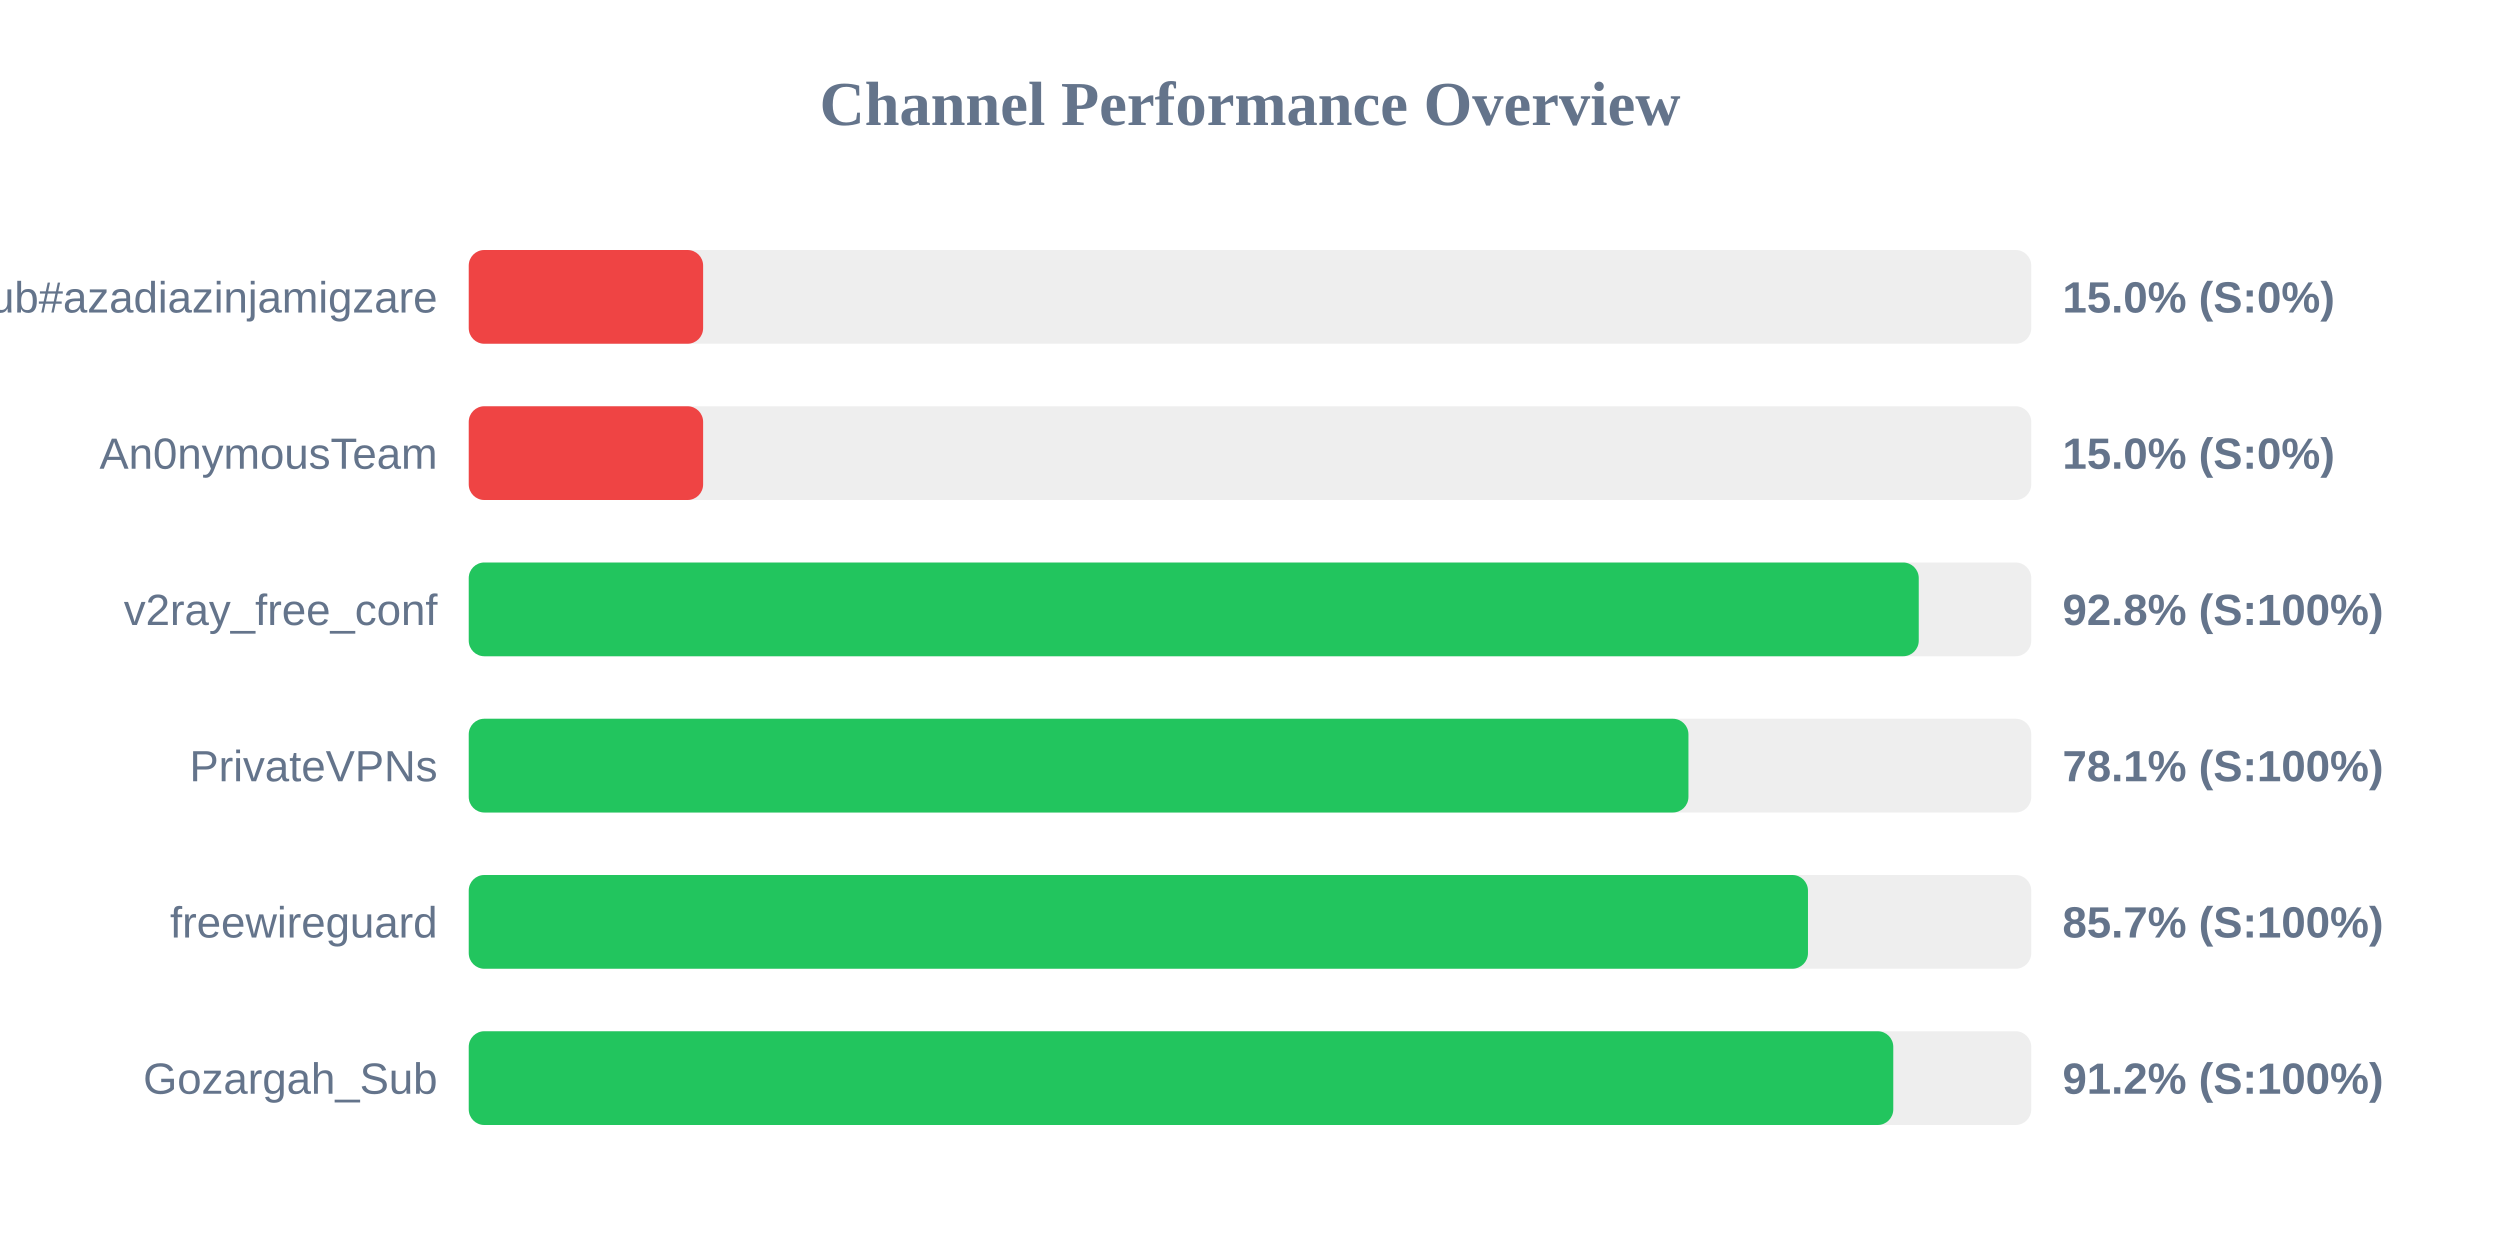
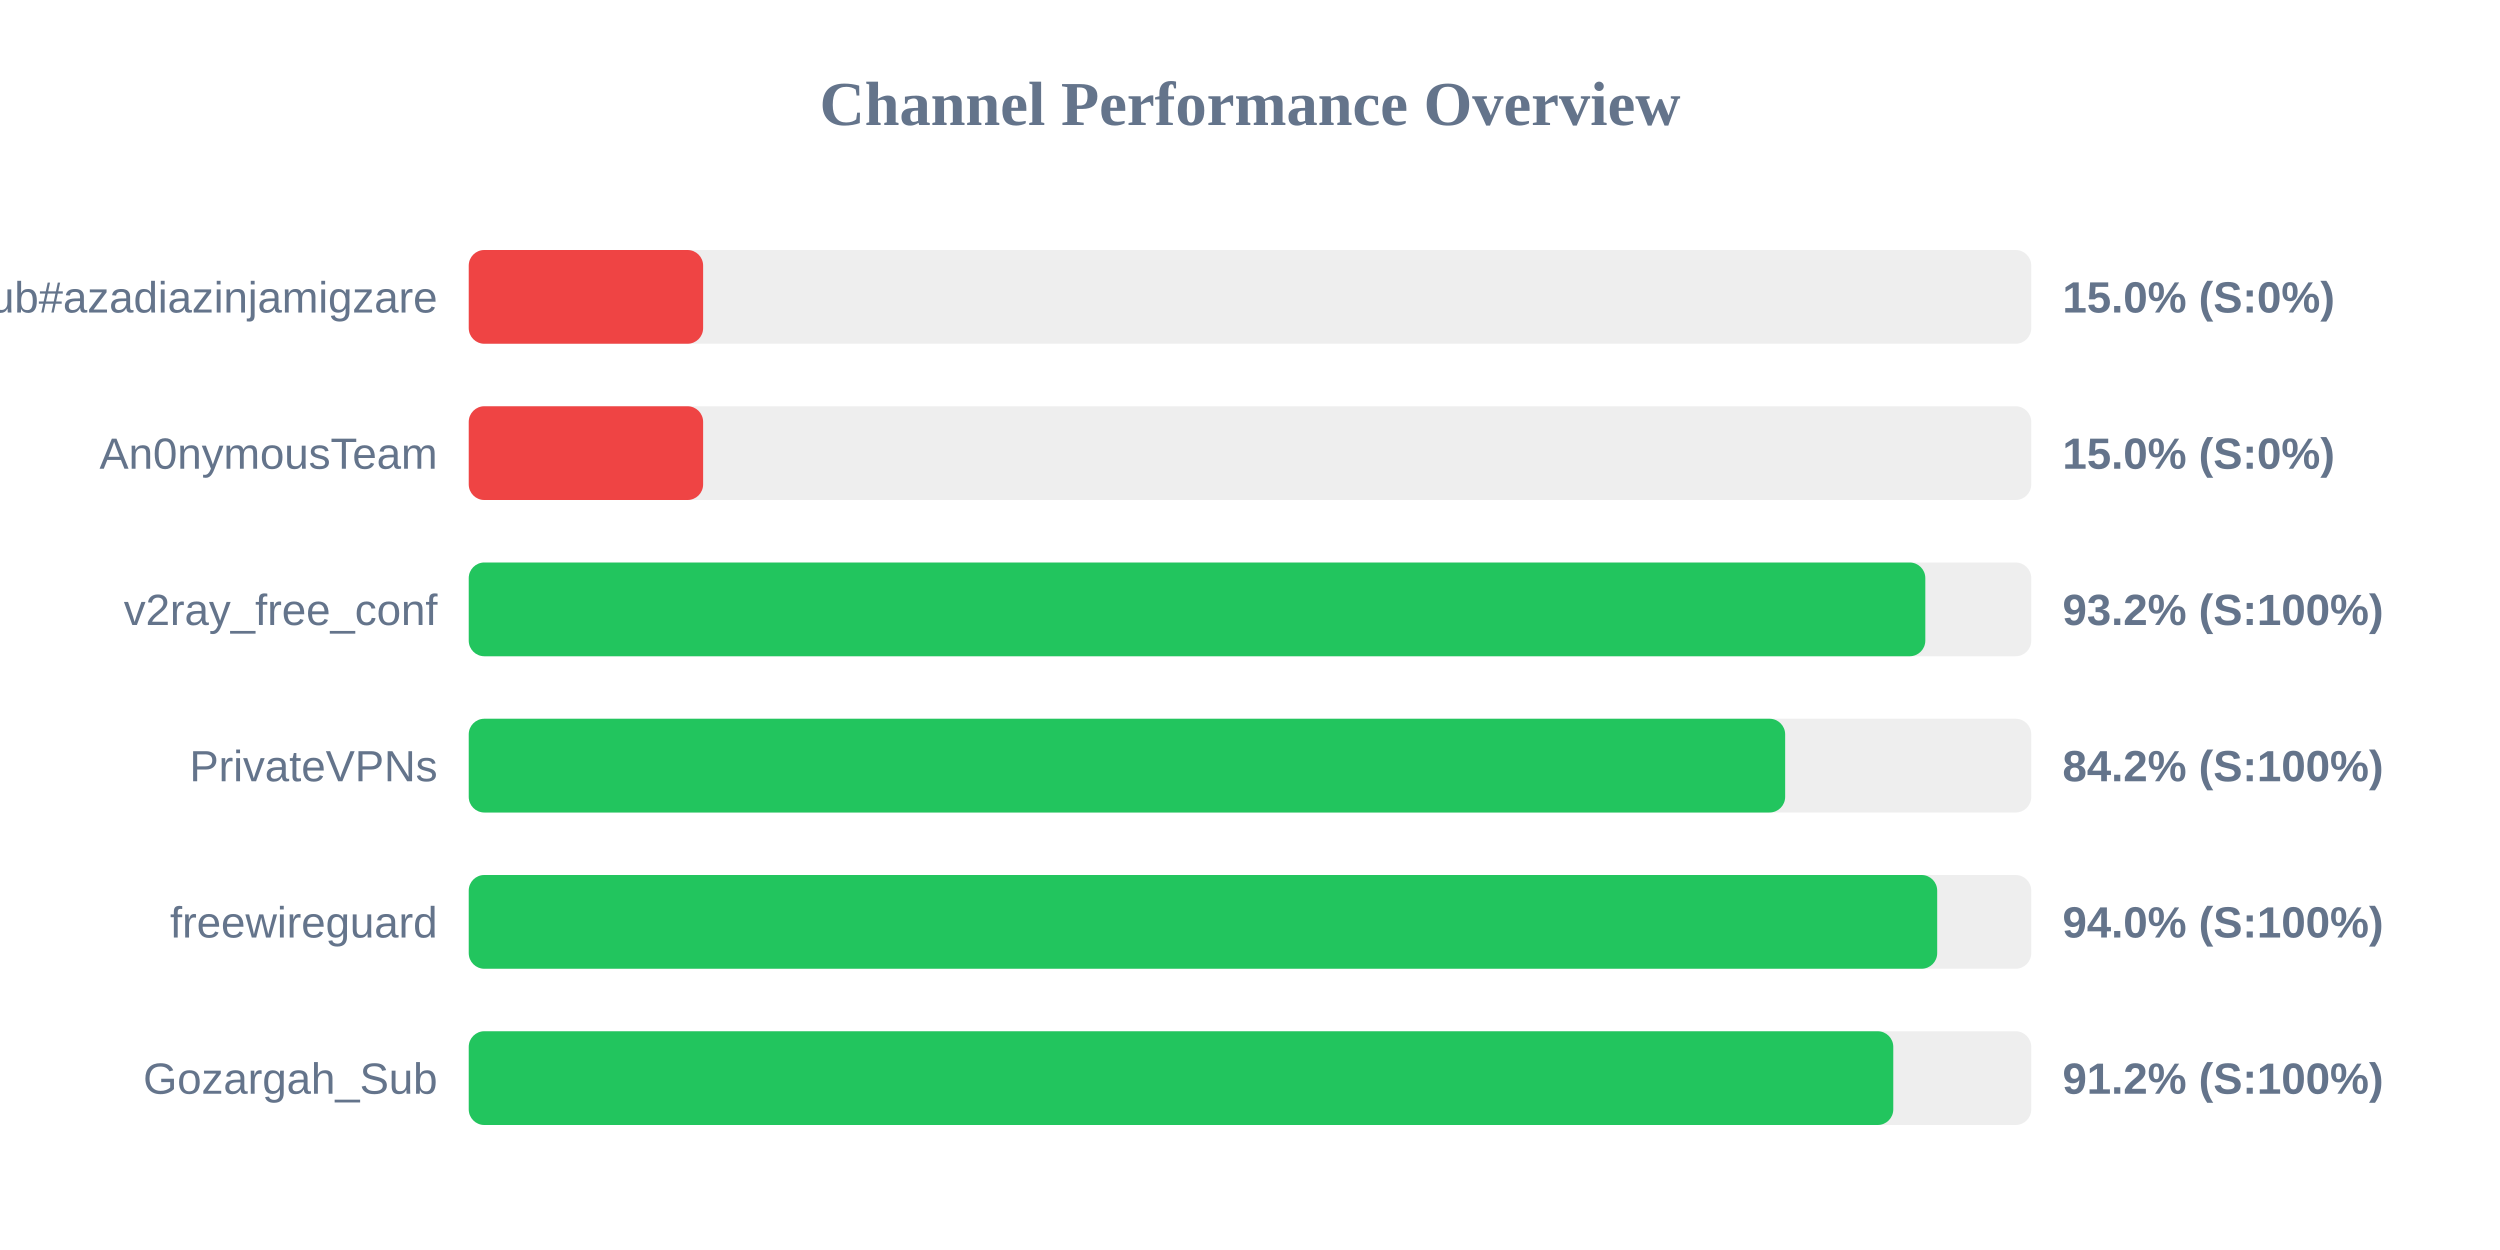
<svg xmlns="http://www.w3.org/2000/svg" width="800" height="400" version="1.1">
  <style>
        .row { font: 14px Arial; fill: #64748b; }
        .score { font: bold 14px Arial; fill: #64748b; }
    </style>
  <text x="400" y="40" text-anchor="middle" font-size="20px" font-weight="bold" fill="#64748b">Channel Performance Overview</text>
  <rect x="150" y="80" width="500" height="30" fill="#eee" rx="5" />
  <rect x="150" y="80" width="75.0" height="30" fill="#ef4444" rx="5" />
  <text x="140" y="100" text-anchor="end" class="row">Sub#azadiazinjamigzare</text>
  <text x="660" y="100" text-anchor="start" class="score">15.0% (S:0%)</text>
  <rect x="150" y="130" width="500" height="30" fill="#eee" rx="5" />
  <rect x="150" y="130" width="75.0" height="30" fill="#ef4444" rx="5" />
  <text x="140" y="150" text-anchor="end" class="row">An0nymousTeam</text>
  <text x="660" y="150" text-anchor="start" class="score">15.0% (S:0%)</text>
  <rect x="150" y="180" width="500" height="30" fill="#eee" rx="5" />
-   <rect x="150" y="180" width="464.0" height="30" fill="#22c55e" rx="5" />
+   <rect x="150" y="180" width="466.1" height="30" fill="#22c55e" rx="5" />
  <text x="140" y="200" text-anchor="end" class="row">v2ray_free_conf</text>
-   <text x="660" y="200" text-anchor="start" class="score">92.8% (S:100%)</text>
+   <text x="660" y="200" text-anchor="start" class="score">93.2% (S:100%)</text>
  <rect x="150" y="230" width="500" height="30" fill="#eee" rx="5" />
-   <rect x="150" y="230" width="390.3" height="30" fill="#22c55e" rx="5" />
+   <rect x="150" y="230" width="421.25" height="30" fill="#22c55e" rx="5" />
  <text x="140" y="250" text-anchor="end" class="row">PrivateVPNs</text>
-   <text x="660" y="250" text-anchor="start" class="score">78.1% (S:100%)</text>
+   <text x="660" y="250" text-anchor="start" class="score">84.2% (S:100%)</text>
  <rect x="150" y="280" width="500" height="30" fill="#eee" rx="5" />
-   <rect x="150" y="280" width="428.55" height="30" fill="#22c55e" rx="5" />
+   <rect x="150" y="280" width="469.9" height="30" fill="#22c55e" rx="5" />
  <text x="140" y="300" text-anchor="end" class="row">freewireguard</text>
-   <text x="660" y="300" text-anchor="start" class="score">85.7% (S:100%)</text>
+   <text x="660" y="300" text-anchor="start" class="score">94.0% (S:100%)</text>
  <rect x="150" y="330" width="500" height="30" fill="#eee" rx="5" />
  <rect x="150" y="330" width="455.85" height="30" fill="#22c55e" rx="5" />
  <text x="140" y="350" text-anchor="end" class="row">Gozargah_Sub</text>
  <text x="660" y="350" text-anchor="start" class="score">91.2% (S:100%)</text>
</svg>
